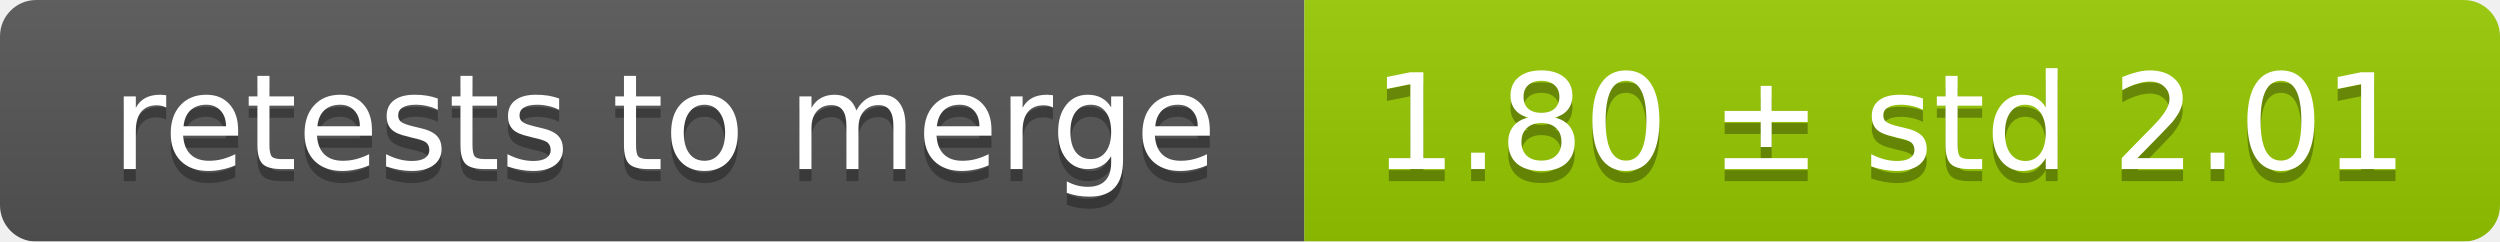
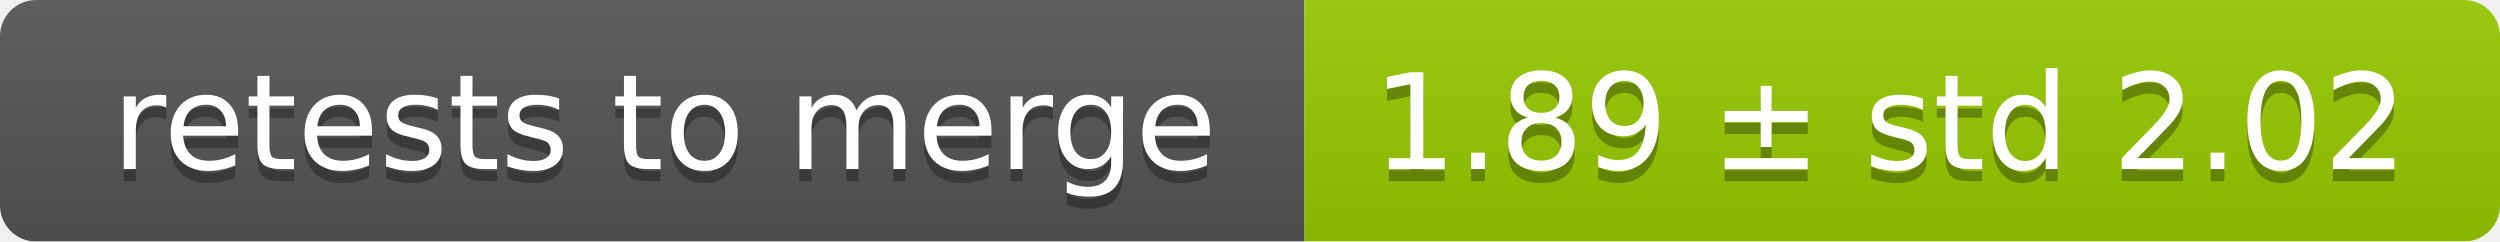
<svg xmlns="http://www.w3.org/2000/svg" width="207" height="20">
  <linearGradient id="smooth" x2="0" y2="100%">
    <stop offset="0" stop-color="#bbb" stop-opacity=".1" />
    <stop offset="1" stop-opacity=".1" />
  </linearGradient>
  <mask id="round">
    <rect width="207" height="20" rx="3" fill="#fff" />
  </mask>
  <g mask="url(#round)">
    <rect width="108" height="20" fill="#555" />
    <rect x="108" width="99" height="20" fill="#97ca00" />
    <rect width="207" height="20" fill="url(#smooth)" />
  </g>
  <g fill="#fff" text-anchor="middle" font-family="DejaVu Sans,Verdana,Geneva,sans-serif" font-size="11">
    <text x="55" y="15" fill="#010101" fill-opacity=".3">retests to merge</text>
    <text x="55" y="14">retests to merge</text>
-     <text x="156.5" y="15" fill="#010101" fill-opacity=".3">1.80 ± std 2.01</text>
-     <text x="156.5" y="14">1.80 ± std 2.01</text>
+     <text x="156.5" y="15" fill="#010101" fill-opacity=".3">1.89 ± std 2.02</text>
+     <text x="156.5" y="14">1.89 ± std 2.02</text>
  </g>
</svg>
